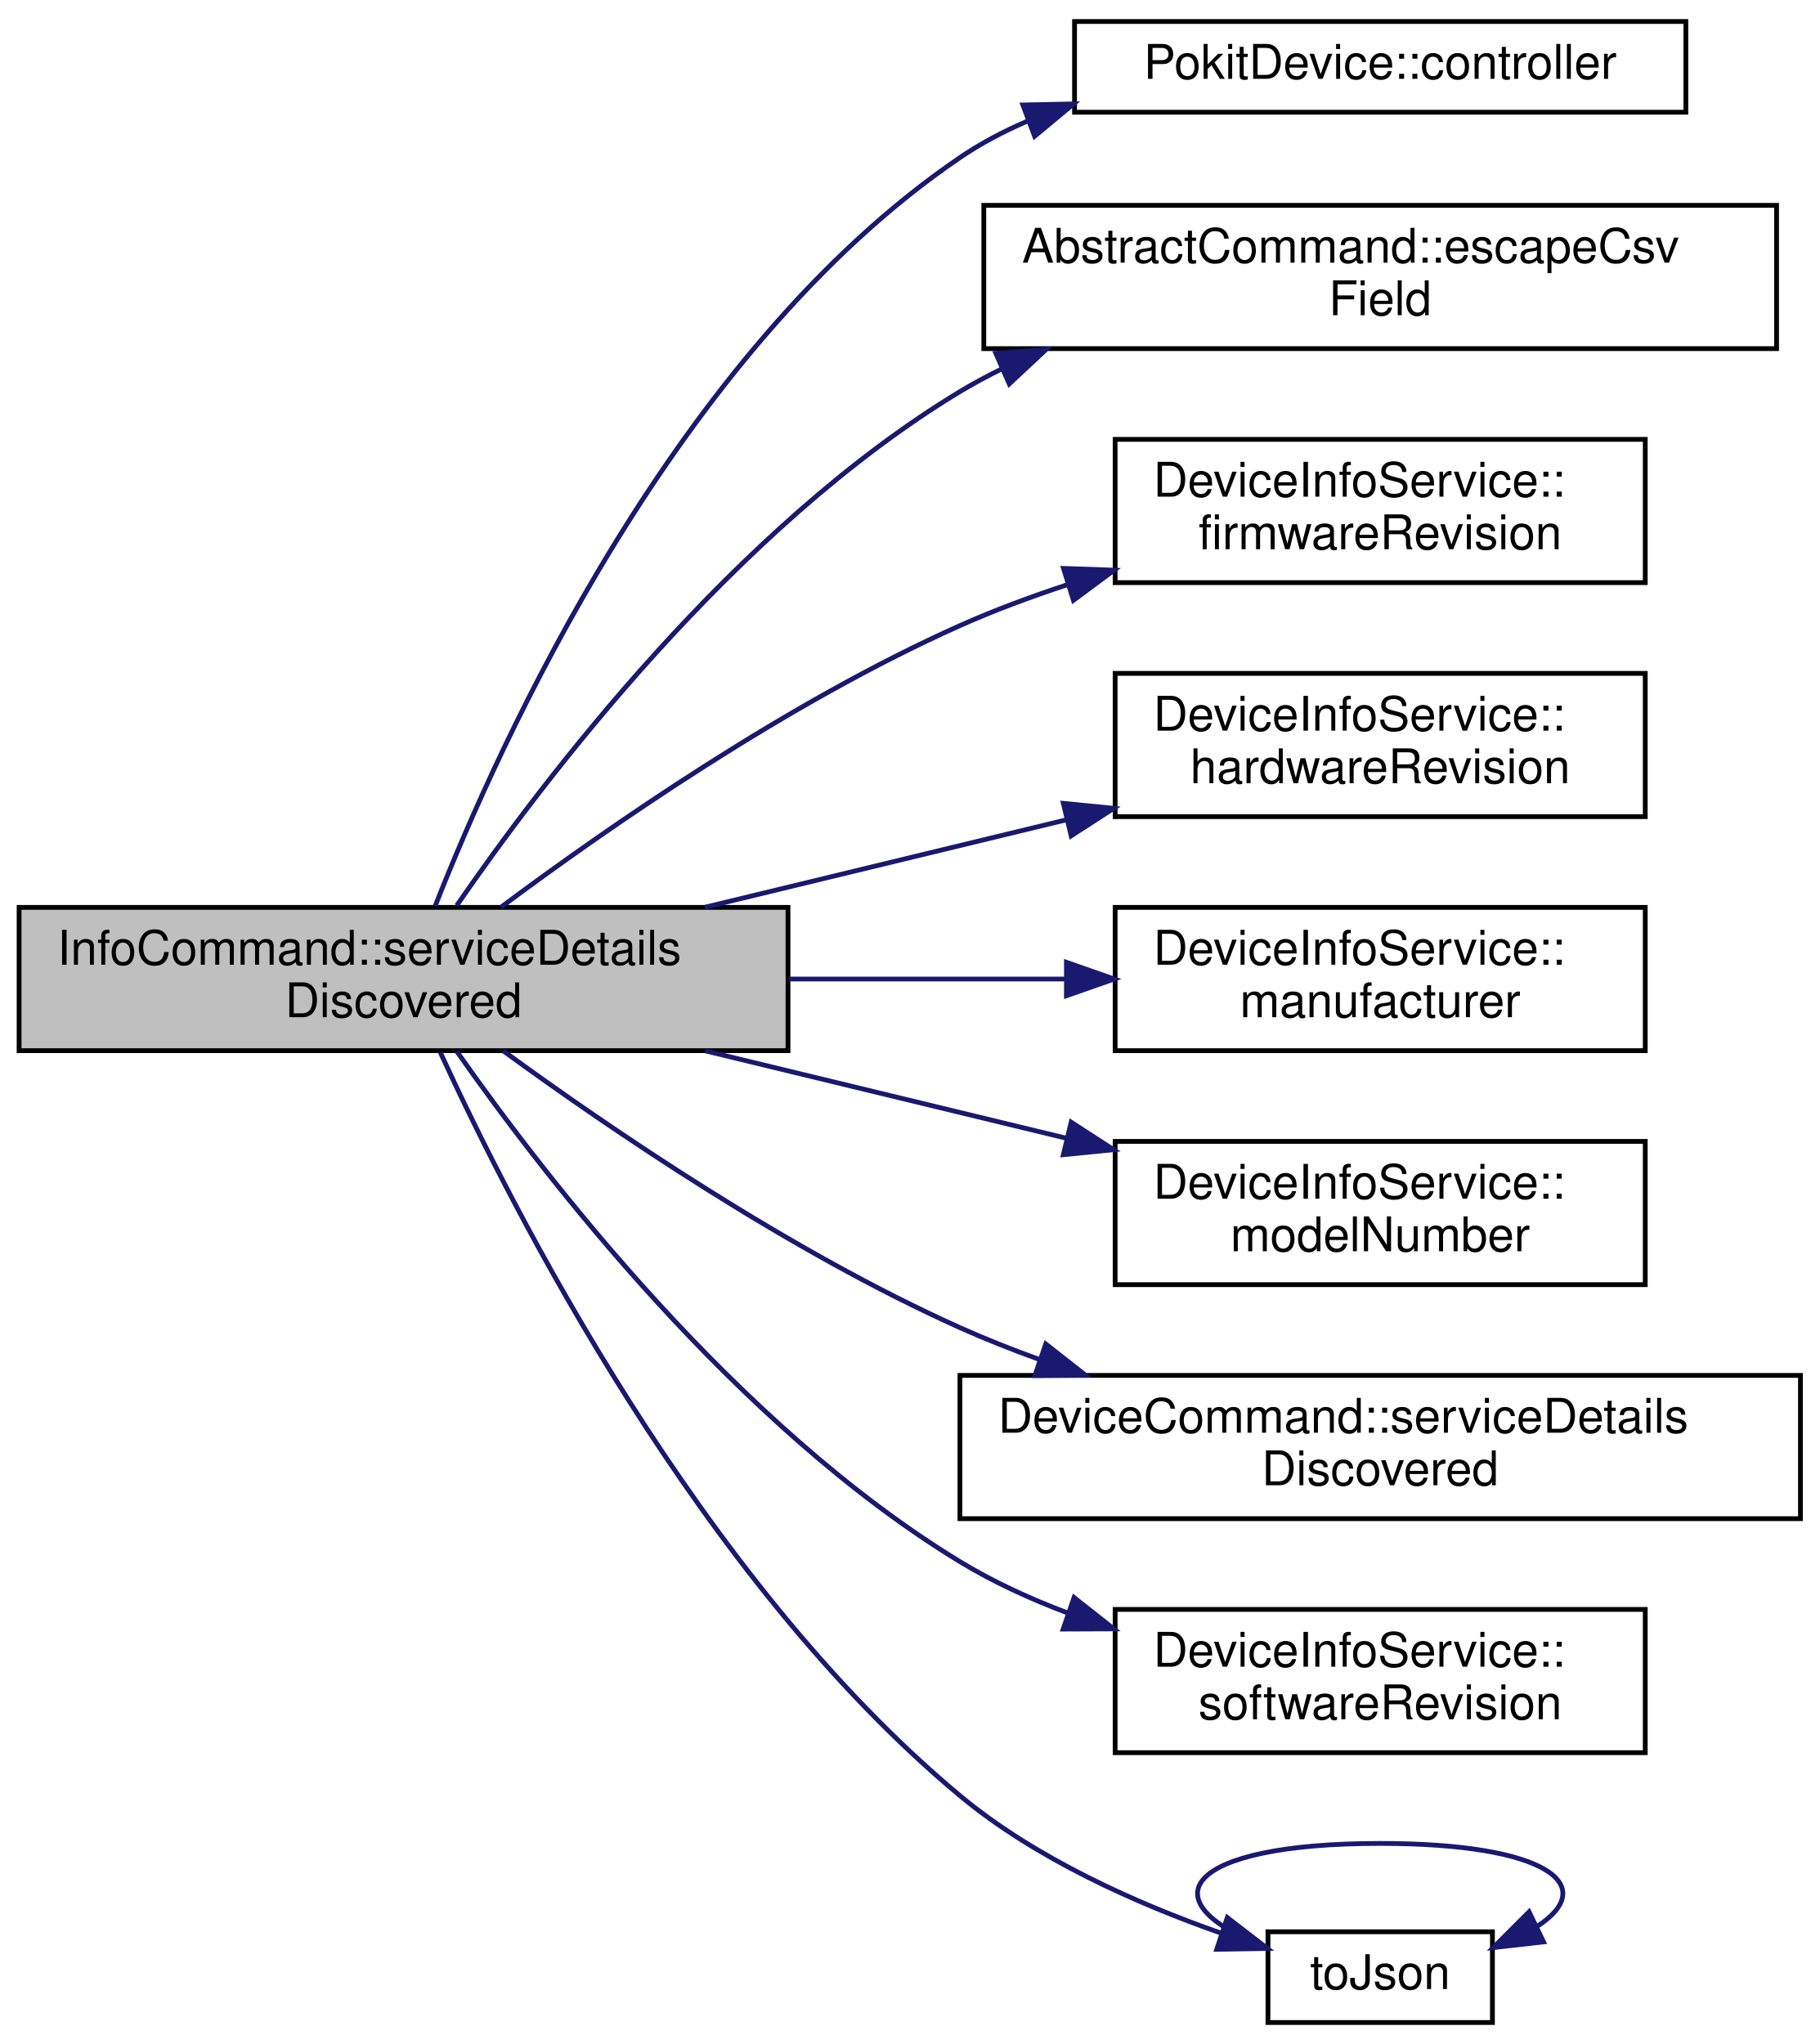
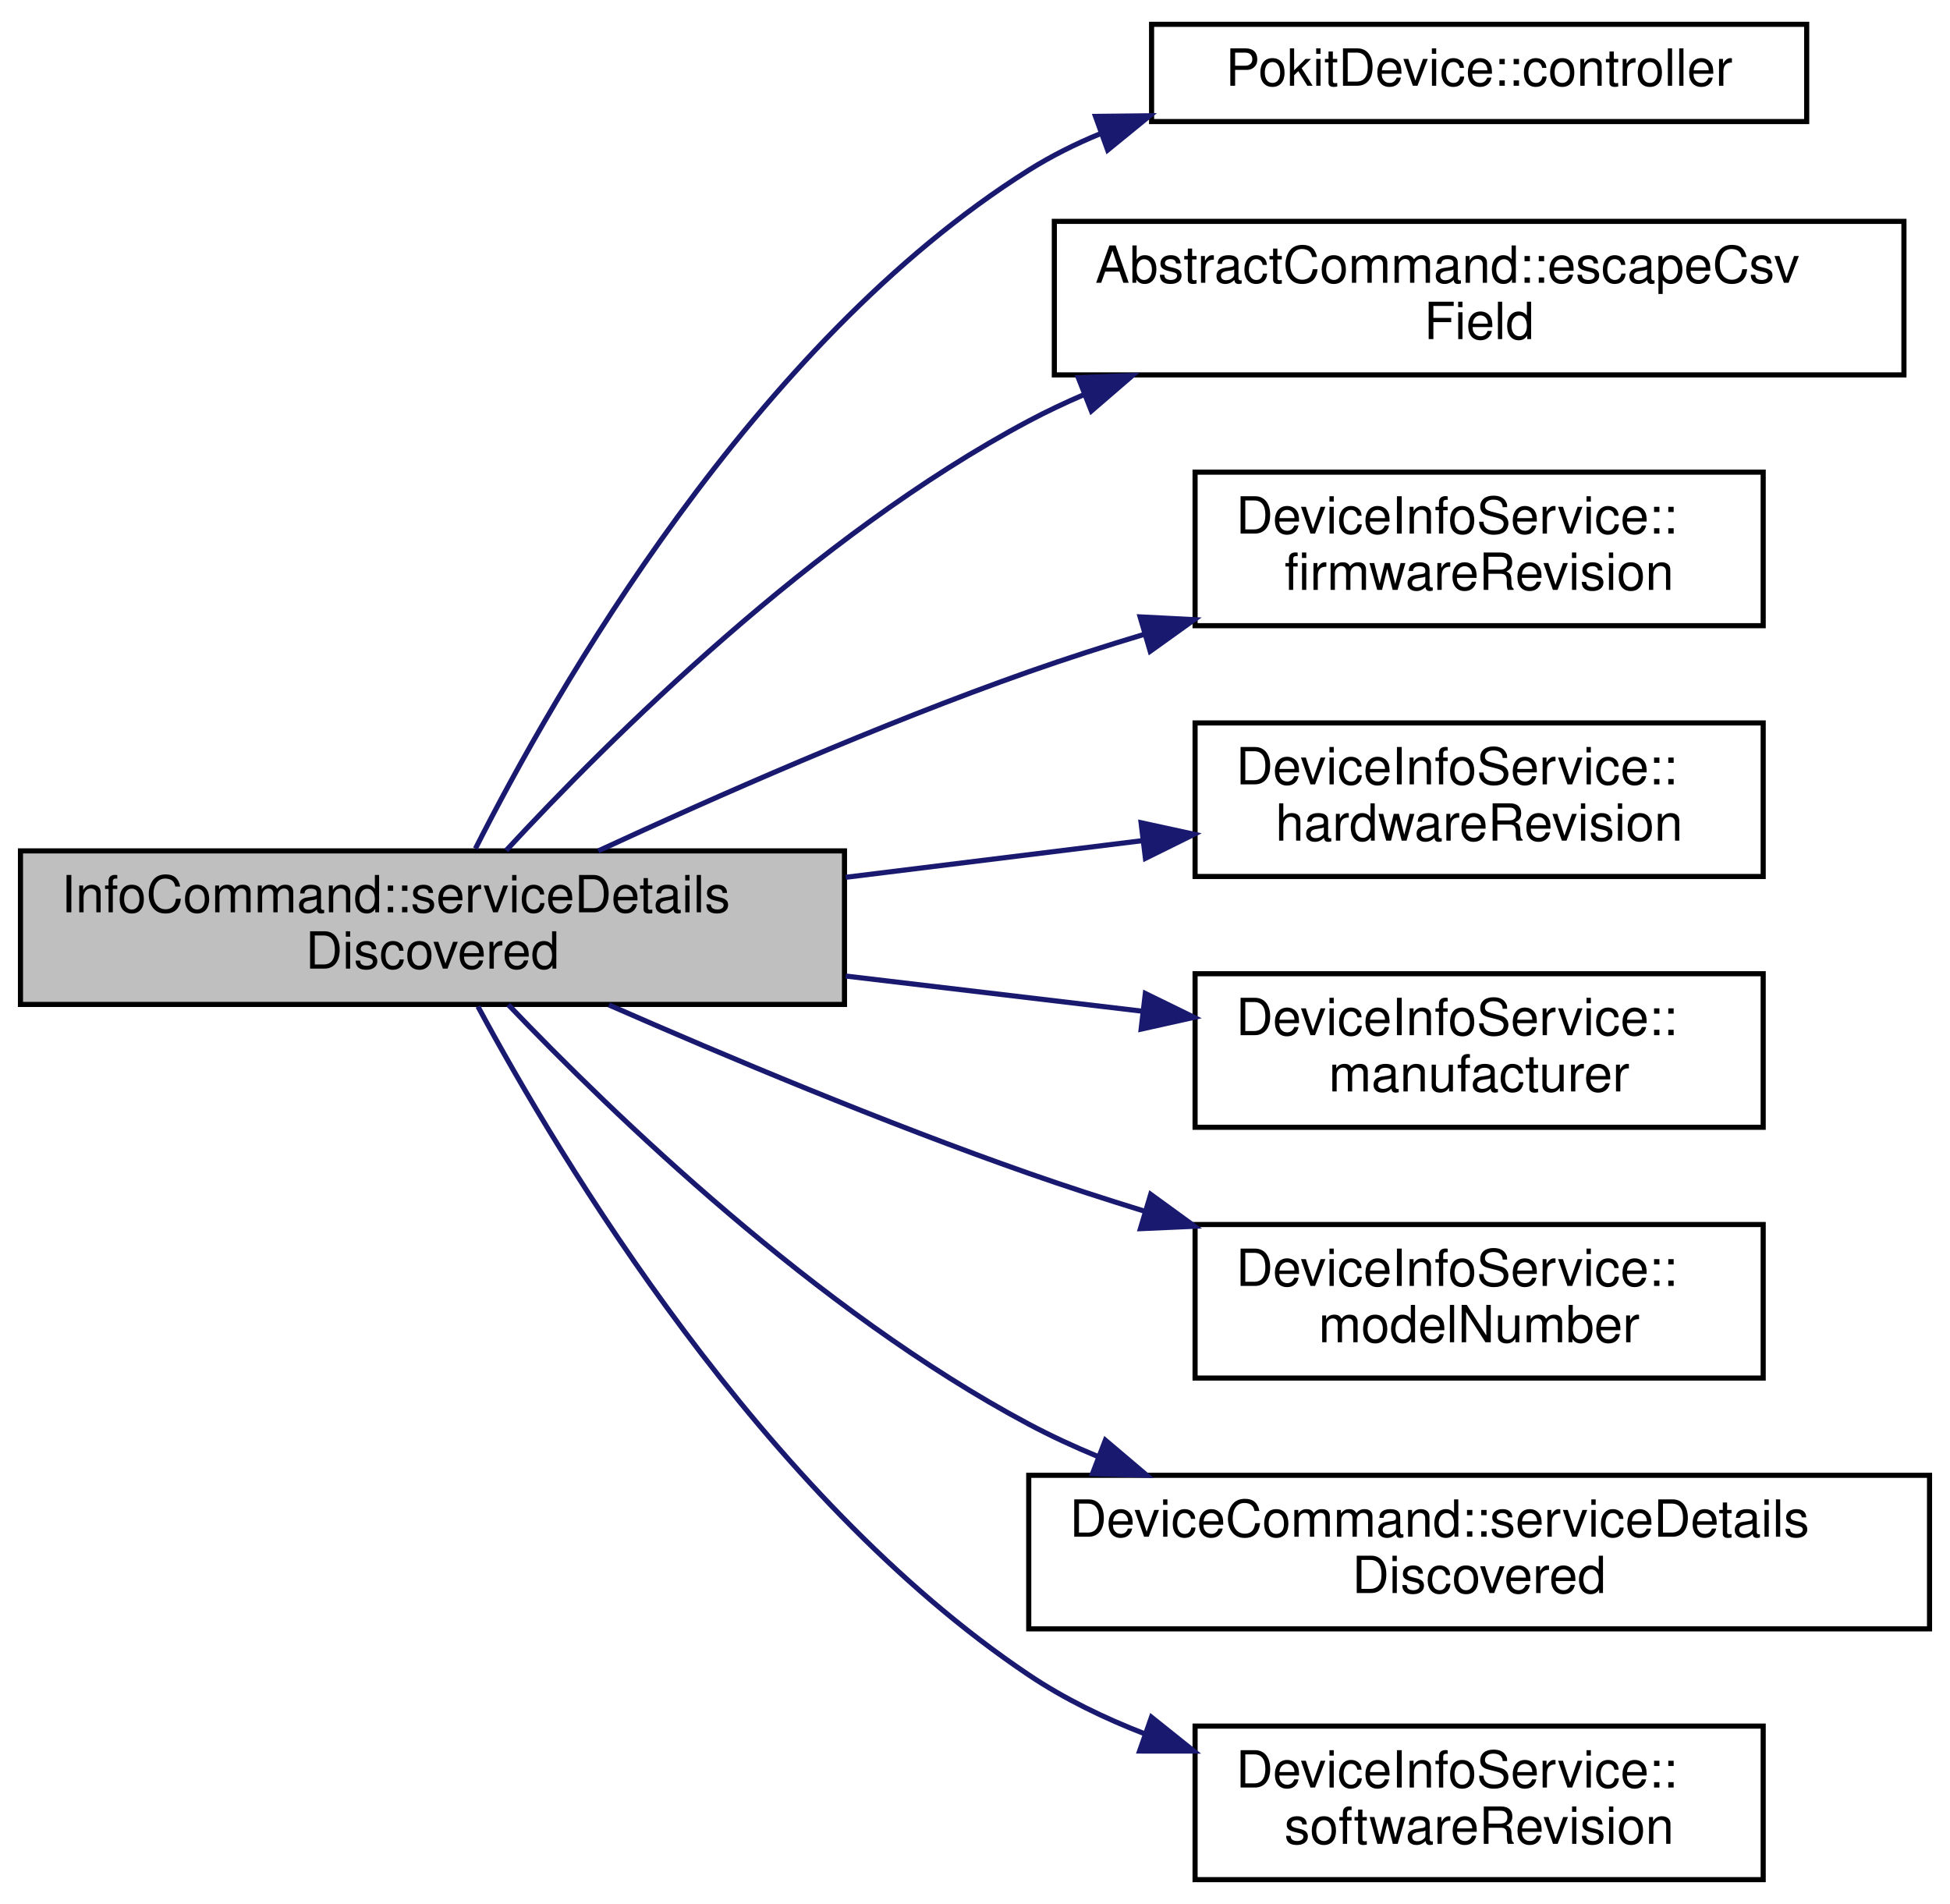
- <svg xmlns="http://www.w3.org/2000/svg" xmlns:xlink="http://www.w3.org/1999/xlink" width="381pt" height="428pt" viewBox="0.00 0.00 381.00 428.00">
-   <g id="graph0" class="graph" transform="scale(1 1) rotate(0) translate(4 424)">
+ <svg xmlns="http://www.w3.org/2000/svg" xmlns:xlink="http://www.w3.org/1999/xlink" width="381pt" height="372pt" viewBox="0.00 0.00 381.00 371.50">
+   <g id="graph0" class="graph" transform="scale(1 1) rotate(0) translate(4 367.5)">
    <g id="node1" class="node">
      <g id="a_node1">
        <a xlink:title="Handles service detail discovery events.">
-           <polygon fill="#bfbfbf" stroke="black" points="0,-204 0,-234 161,-234 161,-204 0,-204" />
-           <text text-anchor="start" x="8" y="-222" font-family="Helvetica,sans-Serif" font-size="10.00">InfoCommand::serviceDetails</text>
-           <text text-anchor="middle" x="80.5" y="-211" font-family="Helvetica,sans-Serif" font-size="10.00">Discovered</text>
+           <polygon fill="#bfbfbf" stroke="black" points="0,-171.5 0,-201.5 161,-201.5 161,-171.5 0,-171.5" />
+           <text text-anchor="start" x="8" y="-189.5" font-family="Helvetica,sans-Serif" font-size="10.00">InfoCommand::serviceDetails</text>
+           <text text-anchor="middle" x="80.5" y="-178.5" font-family="Helvetica,sans-Serif" font-size="10.00">Discovered</text>
        </a>
      </g>
    </g>
    <g id="node2" class="node">
      <g id="a_node2">
        <a xlink:href="classPokitDevice.html#a2e2fb6b30e6f5f0d7bc6cd8f806d6423" target="_top" xlink:title="Returns a non-const pointer to the controller used to access the Pokit device.">
-           <polygon fill="none" stroke="black" points="221,-400.5 221,-419.5 349,-419.5 349,-400.5 221,-400.5" />
-           <text text-anchor="middle" x="285" y="-407.5" font-family="Helvetica,sans-Serif" font-size="10.00">PokitDevice::controller</text>
+           <polygon fill="none" stroke="black" points="221,-344 221,-363 349,-363 349,-344 221,-344" />
+           <text text-anchor="middle" x="285" y="-351" font-family="Helvetica,sans-Serif" font-size="10.00">PokitDevice::controller</text>
        </a>
      </g>
    </g>
    <g id="edge1" class="edge">
-       <path fill="none" stroke="midnightblue" d="M87.12,-234.28C100.48,-268.32 137.51,-350.55 197,-391 201.36,-393.97 206.11,-396.48 211.06,-398.61" />
-       <polygon fill="midnightblue" stroke="midnightblue" points="210.18,-402.02 220.78,-402.24 212.64,-395.46 210.18,-402.02" />
+       <path fill="none" stroke="midnightblue" d="M88.89,-201.94C104.35,-232.5 143.2,-300.66 197,-334.5 201.39,-337.26 206.11,-339.62 211.02,-341.64" />
+       <polygon fill="midnightblue" stroke="midnightblue" points="210.04,-345.01 220.63,-345.13 212.42,-338.43 210.04,-345.01" />
    </g>
    <g id="node3" class="node">
      <g id="a_node3">
        <a xlink:href="classAbstractCommand.html#af85c842568f8a3a893e336e449ef7813" target="_top" xlink:title="Returns an RFC 4180 compliant version of field.">
-           <polygon fill="none" stroke="black" points="202,-351 202,-381 368,-381 368,-351 202,-351" />
-           <text text-anchor="start" x="210" y="-369" font-family="Helvetica,sans-Serif" font-size="10.00">AbstractCommand::escapeCsv</text>
-           <text text-anchor="middle" x="285" y="-358" font-family="Helvetica,sans-Serif" font-size="10.00">Field</text>
+           <polygon fill="none" stroke="black" points="202,-294.5 202,-324.5 368,-324.5 368,-294.5 202,-294.5" />
+           <text text-anchor="start" x="210" y="-312.5" font-family="Helvetica,sans-Serif" font-size="10.00">AbstractCommand::escapeCsv</text>
+           <text text-anchor="middle" x="285" y="-301.5" font-family="Helvetica,sans-Serif" font-size="10.00">Field</text>
        </a>
      </g>
    </g>
    <g id="edge2" class="edge">
-       <path fill="none" stroke="midnightblue" d="M91.64,-234.4C109.66,-260.55 149.85,-313.54 197,-342 199.82,-343.7 202.76,-345.28 205.78,-346.76" />
-       <polygon fill="midnightblue" stroke="midnightblue" points="204.51,-350.02 215.07,-350.85 207.33,-343.61 204.51,-350.02" />
+       <path fill="none" stroke="midnightblue" d="M94.9,-201.59C114.98,-223.3 155.03,-263.17 197,-285.5 200.48,-287.35 204.12,-289.07 207.84,-290.67" />
+       <polygon fill="midnightblue" stroke="midnightblue" points="206.68,-293.97 217.26,-294.38 209.24,-287.46 206.68,-293.97" />
    </g>
    <g id="node4" class="node">
      <g id="a_node4">
        <a xlink:href="classDeviceInfoService.html#ac896b483c3b54e46658fd04ab4bb864b" target="_top" xlink:title="Returns the most recent value of the Device Info service's Firmware Revision characteristic.">
-           <polygon fill="none" stroke="black" points="229.5,-302 229.5,-332 340.5,-332 340.5,-302 229.5,-302" />
-           <text text-anchor="start" x="237.5" y="-320" font-family="Helvetica,sans-Serif" font-size="10.00">DeviceInfoService::</text>
-           <text text-anchor="middle" x="285" y="-309" font-family="Helvetica,sans-Serif" font-size="10.00">firmwareRevision</text>
+           <polygon fill="none" stroke="black" points="229.5,-245.5 229.5,-275.5 340.5,-275.5 340.5,-245.5 229.5,-245.5" />
+           <text text-anchor="start" x="237.5" y="-263.5" font-family="Helvetica,sans-Serif" font-size="10.00">DeviceInfoService::</text>
+           <text text-anchor="middle" x="285" y="-252.5" font-family="Helvetica,sans-Serif" font-size="10.00">firmwareRevision</text>
        </a>
      </g>
    </g>
    <g id="edge3" class="edge">
-       <path fill="none" stroke="midnightblue" d="M100.9,-234.04C123.05,-250.56 160.9,-276.9 197,-293 204.14,-296.19 211.81,-299.04 219.52,-301.58" />
-       <polygon fill="midnightblue" stroke="midnightblue" points="218.69,-304.98 229.28,-304.61 220.77,-298.3 218.69,-304.98" />
+       <path fill="none" stroke="midnightblue" d="M112.89,-201.5C135.86,-212.13 167.94,-226.26 197,-236.5 204.27,-239.06 211.97,-241.53 219.65,-243.84" />
+       <polygon fill="midnightblue" stroke="midnightblue" points="218.76,-247.22 229.34,-246.68 220.73,-240.51 218.76,-247.22" />
    </g>
    <g id="node5" class="node">
      <g id="a_node5">
        <a xlink:href="classDeviceInfoService.html#a4d79805ce884ec8d5ac7879ccd499932" target="_top" xlink:title="Returns the most recent value of the Device Info service's Hardware Revision characteristic.">
-           <polygon fill="none" stroke="black" points="229.5,-253 229.5,-283 340.5,-283 340.5,-253 229.5,-253" />
-           <text text-anchor="start" x="237.5" y="-271" font-family="Helvetica,sans-Serif" font-size="10.00">DeviceInfoService::</text>
-           <text text-anchor="middle" x="285" y="-260" font-family="Helvetica,sans-Serif" font-size="10.00">hardwareRevision</text>
+           <polygon fill="none" stroke="black" points="229.5,-196.5 229.5,-226.5 340.5,-226.5 340.5,-196.5 229.5,-196.5" />
+           <text text-anchor="start" x="237.5" y="-214.5" font-family="Helvetica,sans-Serif" font-size="10.00">DeviceInfoService::</text>
+           <text text-anchor="middle" x="285" y="-203.5" font-family="Helvetica,sans-Serif" font-size="10.00">hardwareRevision</text>
        </a>
      </g>
    </g>
    <g id="edge4" class="edge">
-       <path fill="none" stroke="midnightblue" d="M143.63,-234.03C167.65,-239.85 195.13,-246.5 219.37,-252.36" />
-       <polygon fill="midnightblue" stroke="midnightblue" points="218.65,-255.79 229.19,-254.74 220.29,-248.98 218.65,-255.79" />
+       <path fill="none" stroke="midnightblue" d="M161.24,-196.34C180.48,-198.72 200.8,-201.23 219.26,-203.51" />
+       <polygon fill="midnightblue" stroke="midnightblue" points="218.95,-207 229.3,-204.75 219.8,-200.05 218.95,-207" />
    </g>
    <g id="node6" class="node">
      <g id="a_node6">
        <a xlink:href="classDeviceInfoService.html#ab5614d4e47856aa4400d08ae2b71d72b" target="_top" xlink:title="Returns the most recent value of the Device Info service's Manufacturer Name characteristic.">
-           <polygon fill="none" stroke="black" points="229.5,-204 229.5,-234 340.5,-234 340.5,-204 229.5,-204" />
-           <text text-anchor="start" x="237.5" y="-222" font-family="Helvetica,sans-Serif" font-size="10.00">DeviceInfoService::</text>
-           <text text-anchor="middle" x="285" y="-211" font-family="Helvetica,sans-Serif" font-size="10.00">manufacturer</text>
+           <polygon fill="none" stroke="black" points="229.5,-147.5 229.5,-177.5 340.5,-177.5 340.5,-147.5 229.5,-147.5" />
+           <text text-anchor="start" x="237.5" y="-165.5" font-family="Helvetica,sans-Serif" font-size="10.00">DeviceInfoService::</text>
+           <text text-anchor="middle" x="285" y="-154.5" font-family="Helvetica,sans-Serif" font-size="10.00">manufacturer</text>
        </a>
      </g>
    </g>
    <g id="edge5" class="edge">
-       <path fill="none" stroke="midnightblue" d="M161.24,-219C180.48,-219 200.8,-219 219.26,-219" />
-       <polygon fill="midnightblue" stroke="midnightblue" points="219.3,-222.5 229.3,-219 219.3,-215.5 219.3,-222.5" />
+       <path fill="none" stroke="midnightblue" d="M161.24,-177.05C180.48,-174.77 200.8,-172.36 219.26,-170.17" />
+       <polygon fill="midnightblue" stroke="midnightblue" points="219.78,-173.64 229.3,-168.98 218.96,-166.68 219.78,-173.64" />
    </g>
    <g id="node7" class="node">
      <g id="a_node7">
        <a xlink:href="classDeviceInfoService.html#a7402f9a0c2fe3ee052a29e8f872e26ef" target="_top" xlink:title="Returns the most recent value of the Device Info service's Model Number characteristic.">
-           <polygon fill="none" stroke="black" points="229.5,-155 229.5,-185 340.5,-185 340.5,-155 229.5,-155" />
-           <text text-anchor="start" x="237.5" y="-173" font-family="Helvetica,sans-Serif" font-size="10.00">DeviceInfoService::</text>
-           <text text-anchor="middle" x="285" y="-162" font-family="Helvetica,sans-Serif" font-size="10.00">modelNumber</text>
+           <polygon fill="none" stroke="black" points="229.5,-98.5 229.5,-128.5 340.5,-128.5 340.5,-98.5 229.5,-98.5" />
+           <text text-anchor="start" x="237.5" y="-116.5" font-family="Helvetica,sans-Serif" font-size="10.00">DeviceInfoService::</text>
+           <text text-anchor="middle" x="285" y="-105.5" font-family="Helvetica,sans-Serif" font-size="10.00">modelNumber</text>
        </a>
      </g>
    </g>
    <g id="edge6" class="edge">
-       <path fill="none" stroke="midnightblue" d="M143.63,-203.97C167.65,-198.15 195.13,-191.5 219.37,-185.64" />
-       <polygon fill="midnightblue" stroke="midnightblue" points="220.29,-189.02 229.19,-183.26 218.65,-182.21 220.29,-189.02" />
+       <path fill="none" stroke="midnightblue" d="M114.97,-171.4C137.82,-161.39 168.92,-148.33 197,-138.5 204.3,-135.94 212.01,-133.45 219.7,-131.08" />
+       <polygon fill="midnightblue" stroke="midnightblue" points="220.83,-134.39 229.4,-128.16 218.82,-127.69 220.83,-134.39" />
    </g>
    <g id="node8" class="node">
      <g id="a_node8">
        <a xlink:href="classDeviceCommand.html#a906fd97d832be0e8d2ba1c917fba41db" target="_top" xlink:title="Handles service detail discovery events.">
-           <polygon fill="none" stroke="black" points="197,-106 197,-136 373,-136 373,-106 197,-106" />
-           <text text-anchor="start" x="205" y="-124" font-family="Helvetica,sans-Serif" font-size="10.00">DeviceCommand::serviceDetails</text>
-           <text text-anchor="middle" x="285" y="-113" font-family="Helvetica,sans-Serif" font-size="10.00">Discovered</text>
+           <polygon fill="none" stroke="black" points="197,-49.5 197,-79.5 373,-79.5 373,-49.5 197,-49.5" />
+           <text text-anchor="start" x="205" y="-67.5" font-family="Helvetica,sans-Serif" font-size="10.00">DeviceCommand::serviceDetails</text>
+           <text text-anchor="middle" x="285" y="-56.5" font-family="Helvetica,sans-Serif" font-size="10.00">Discovered</text>
        </a>
      </g>
    </g>
    <g id="edge7" class="edge">
-       <path fill="none" stroke="midnightblue" d="M101.37,-203.96C123.63,-187.72 161.29,-162.02 197,-146 202.33,-143.61 207.94,-141.39 213.65,-139.33" />
-       <polygon fill="midnightblue" stroke="midnightblue" points="214.97,-142.58 223.3,-136.04 212.7,-135.96 214.97,-142.58" />
+       <path fill="none" stroke="midnightblue" d="M95.33,-171.43C115.64,-150.17 155.63,-111.53 197,-89.5 201.28,-87.22 205.8,-85.13 210.43,-83.21" />
+       <polygon fill="midnightblue" stroke="midnightblue" points="211.97,-86.36 220.05,-79.51 209.46,-79.83 211.97,-86.36" />
    </g>
    <g id="node9" class="node">
      <g id="a_node9">
        <a xlink:href="classDeviceInfoService.html#a3619ac5734e074de11927352b0fd5054" target="_top" xlink:title="Returns the most recent value of the Device Info service's Software Revision characteristic.">
-           <polygon fill="none" stroke="black" points="229.5,-57 229.5,-87 340.5,-87 340.5,-57 229.5,-57" />
-           <text text-anchor="start" x="237.5" y="-75" font-family="Helvetica,sans-Serif" font-size="10.00">DeviceInfoService::</text>
-           <text text-anchor="middle" x="285" y="-64" font-family="Helvetica,sans-Serif" font-size="10.00">softwareRevision</text>
+           <polygon fill="none" stroke="black" points="229.5,-0.5 229.5,-30.5 340.5,-30.5 340.5,-0.5 229.5,-0.5" />
+           <text text-anchor="start" x="237.5" y="-18.5" font-family="Helvetica,sans-Serif" font-size="10.00">DeviceInfoService::</text>
+           <text text-anchor="middle" x="285" y="-7.5" font-family="Helvetica,sans-Serif" font-size="10.00">softwareRevision</text>
        </a>
      </g>
    </g>
    <g id="edge8" class="edge">
-       <path fill="none" stroke="midnightblue" d="M91.7,-203.78C109.82,-177.93 150.15,-125.49 197,-97 203.97,-92.76 211.69,-89.22 219.57,-86.25" />
-       <polygon fill="midnightblue" stroke="midnightblue" points="220.9,-89.49 229.22,-82.92 218.62,-82.88 220.9,-89.49" />
-     </g>
-     <g id="node10" class="node">
-       <g id="a_node10">
-         <a xlink:href="utils_8cpp.html#ace62f719f975653fa35416a24c18494d" target="_top" xlink:title="Returns info as a JSON object.">
-           <polygon fill="none" stroke="black" points="261.5,-0.5 261.5,-19.5 308.5,-19.5 308.5,-0.5 261.5,-0.5" />
-           <text text-anchor="middle" x="285" y="-7.5" font-family="Helvetica,sans-Serif" font-size="10.00">toJson</text>
-         </a>
-       </g>
-     </g>
-     <g id="edge9" class="edge">
-       <path fill="none" stroke="midnightblue" d="M88.2,-203.63C103.21,-170.86 142.49,-93.39 197,-48 212.88,-34.78 234.08,-25.39 251.57,-19.25" />
-       <polygon fill="midnightblue" stroke="midnightblue" points="252.98,-22.48 261.38,-16.01 250.78,-15.83 252.98,-22.48" />
-     </g>
-     <g id="edge10" class="edge">
-       <path fill="none" stroke="midnightblue" d="M261.32,-16.19C235.87,-25.8 243.76,-38 285,-38 320.12,-38 331.05,-29.15 317.81,-20.59" />
-       <polygon fill="midnightblue" stroke="midnightblue" points="319.21,-17.38 308.68,-16.19 316.17,-23.68 319.21,-17.38" />
+       <path fill="none" stroke="midnightblue" d="M89.38,-171.1C105.45,-141.26 144.92,-75.42 197,-40.5 203.94,-35.84 211.76,-32.05 219.78,-28.95" />
+       <polygon fill="midnightblue" stroke="midnightblue" points="220.98,-32.24 229.25,-25.62 218.66,-25.63 220.98,-32.24" />
    </g>
  </g>
</svg>
